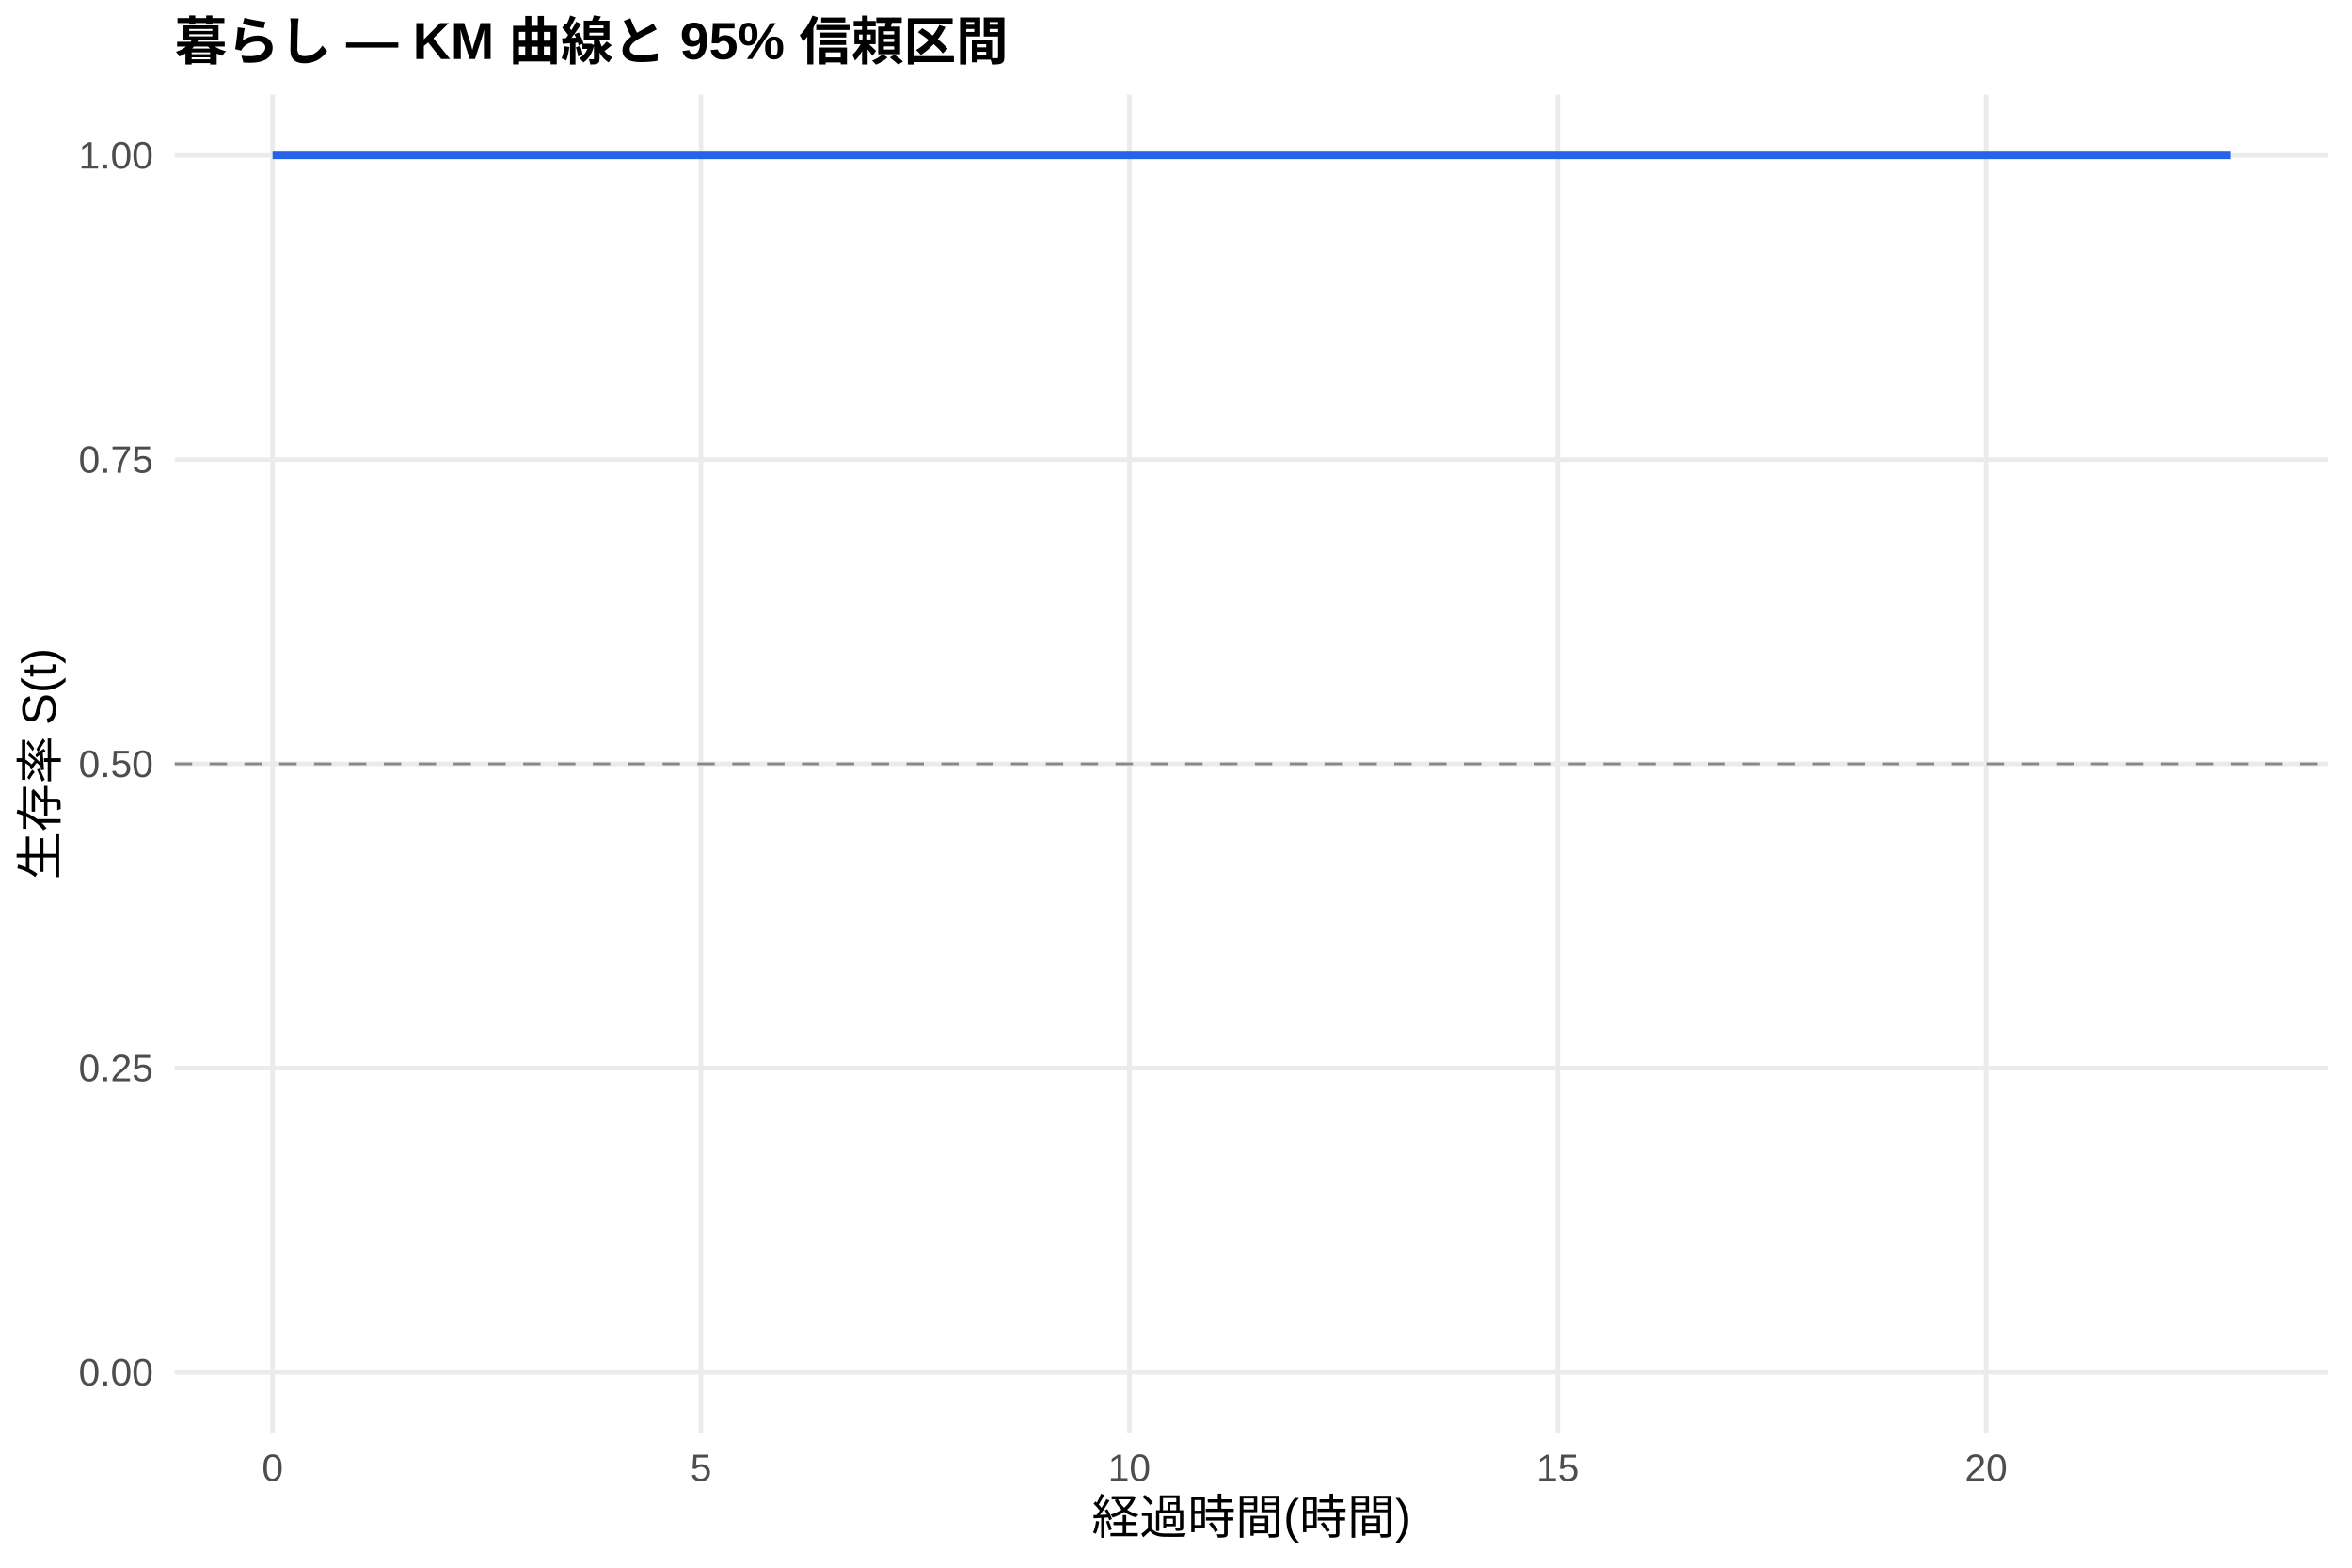
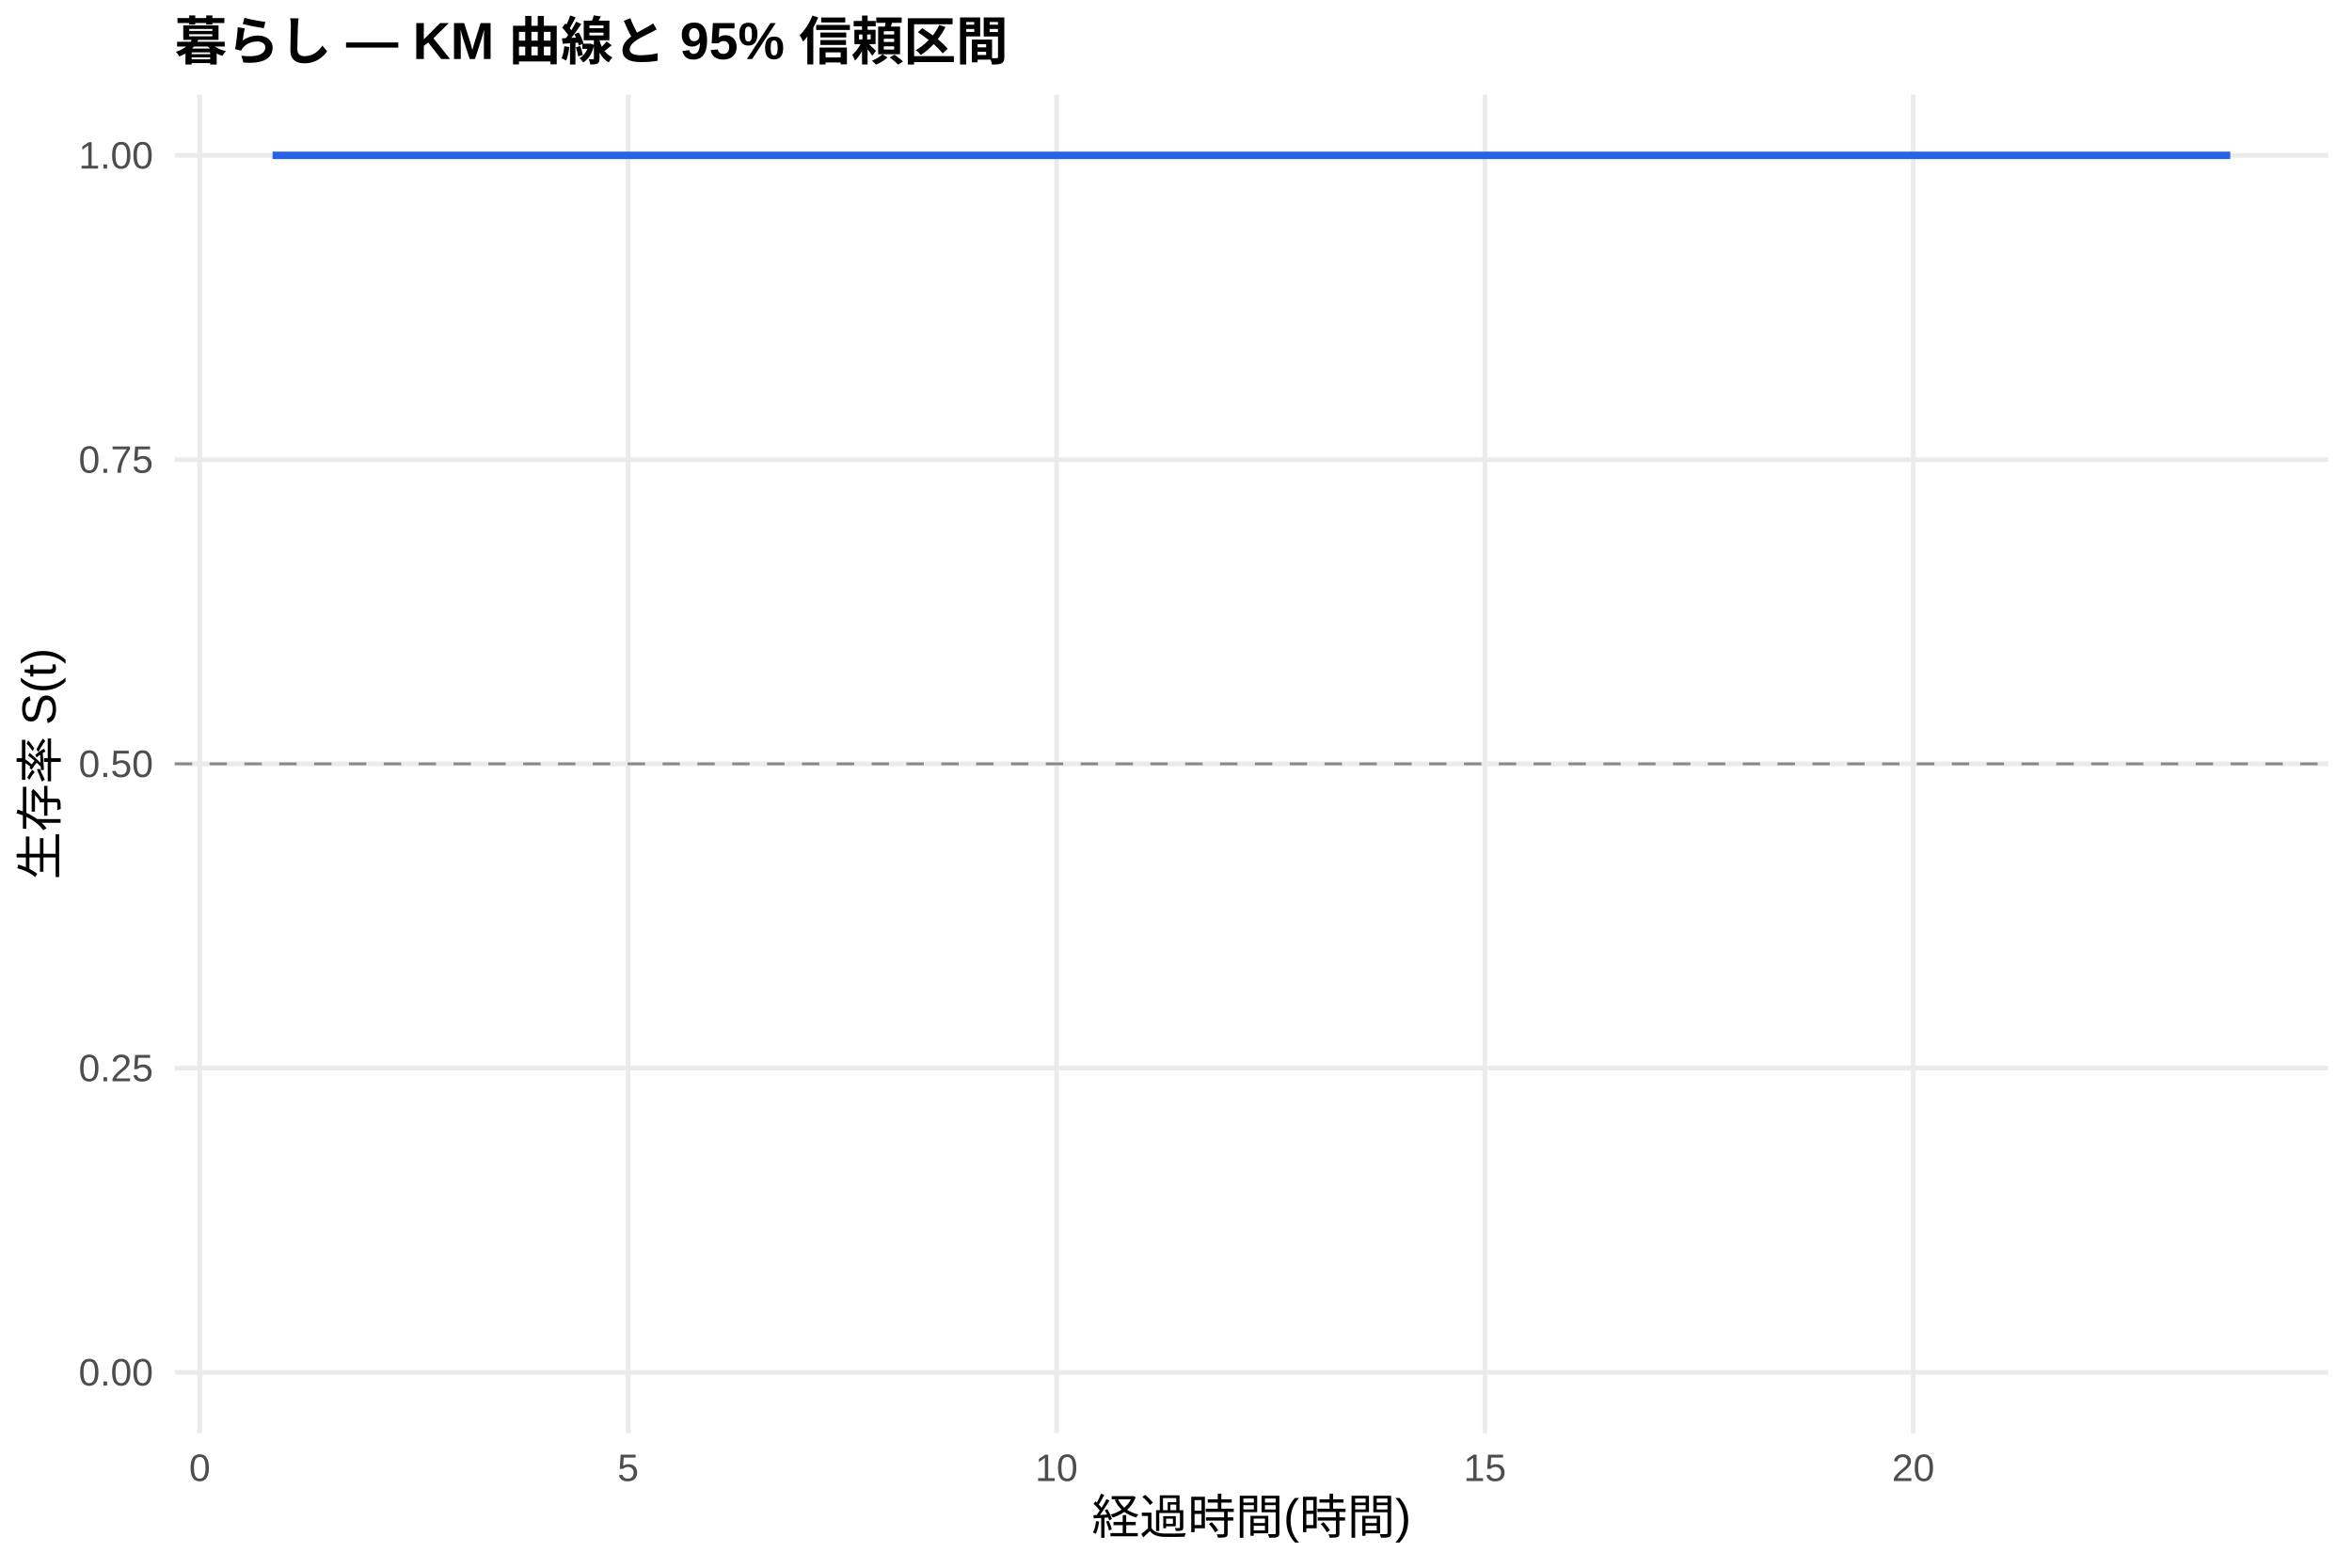
<svg xmlns="http://www.w3.org/2000/svg" width="540.00pt" height="360.00pt" viewBox="0 0 540.00 360.00">
  <g class="svglite">
    <defs>
      <style type="text/css">
    .svglite line, .svglite polyline, .svglite polygon, .svglite path, .svglite rect, .svglite circle {
      fill: none;
      stroke: #000000;
      stroke-linecap: round;
      stroke-linejoin: round;
      stroke-miterlimit: 10.00;
    }
    .svglite text {
      white-space: pre;
    }
    .svglite g.glyphgroup path {
      fill: inherit;
      stroke: none;
    }
  </style>
    </defs>
    <rect width="100%" height="100%" style="stroke: none; fill: #FFFFFF;" />
    <defs>
      <clipPath id="cpMC4wMHw1NDAuMDB8MC4wMHwzNjAuMDA=">
        <rect x="0.00" y="0.00" width="540.00" height="360.00" />
      </clipPath>
    </defs>
    <g clip-path="url(#cpMC4wMHw1NDAuMDB8MC4wMHwzNjAuMDA=)">
      <rect x="0" y="0.00" width="540.00" height="360.00" style="stroke-width: 1.07; stroke: none; fill: #FFFFFF;" />
    </g>
    <defs>
      <clipPath id="cpNDAuMTF8NTM0LjUyfDIxLjcxfDMyOS4xMg==">
        <rect x="40.11" y="21.71" width="494.41" height="307.41" />
      </clipPath>
    </defs>
    <g clip-path="url(#cpNDAuMTF8NTM0LjUyfDIxLjcxfDMyOS4xMg==)">
      <polyline points="40.11,315.14 534.52,315.14 " style="stroke-width: 1.07; stroke: #EBEBEB; stroke-linecap: butt;" />
      <polyline points="40.11,245.28 534.52,245.28 " style="stroke-width: 1.07; stroke: #EBEBEB; stroke-linecap: butt;" />
      <polyline points="40.11,175.41 534.52,175.41 " style="stroke-width: 1.07; stroke: #EBEBEB; stroke-linecap: butt;" />
      <polyline points="40.11,105.55 534.52,105.55 " style="stroke-width: 1.07; stroke: #EBEBEB; stroke-linecap: butt;" />
      <polyline points="40.11,35.68 534.52,35.68 " style="stroke-width: 1.07; stroke: #EBEBEB; stroke-linecap: butt;" />
-       <polyline points="62.58,329.12 62.58,21.71 " style="stroke-width: 1.07; stroke: #EBEBEB; stroke-linecap: butt;" />
-       <polyline points="160.93,329.12 160.93,21.71 " style="stroke-width: 1.07; stroke: #EBEBEB; stroke-linecap: butt;" />
-       <polyline points="259.29,329.12 259.29,21.71 " style="stroke-width: 1.07; stroke: #EBEBEB; stroke-linecap: butt;" />
-       <polyline points="357.64,329.12 357.64,21.71 " style="stroke-width: 1.07; stroke: #EBEBEB; stroke-linecap: butt;" />
-       <polyline points="455.99,329.12 455.99,21.71 " style="stroke-width: 1.07; stroke: #EBEBEB; stroke-linecap: butt;" />
+       <polyline points="45.86,329.12 45.86,21.71 " style="stroke-width: 1.07; stroke: #EBEBEB; stroke-linecap: butt;" />
+       <polyline points="144.21,329.12 144.21,21.71 " style="stroke-width: 1.07; stroke: #EBEBEB; stroke-linecap: butt;" />
+       <polyline points="242.57,329.12 242.57,21.71 " style="stroke-width: 1.07; stroke: #EBEBEB; stroke-linecap: butt;" />
+       <polyline points="340.92,329.12 340.92,21.71 " style="stroke-width: 1.07; stroke: #EBEBEB; stroke-linecap: butt;" />
+       <polyline points="439.27,329.12 439.27,21.71 " style="stroke-width: 1.07; stroke: #EBEBEB; stroke-linecap: butt;" />
      <polygon points="62.58,35.68 91.76,35.68 512.05,35.68 512.05,35.68 91.76,35.68 62.58,35.68 " style="stroke-width: 0.00; stroke: none; stroke-linecap: butt; fill: #2563EB; fill-opacity: 0.15;" />
      <polyline points="62.58,35.68 91.76,35.68 512.05,35.68 " style="stroke-width: 1.07; stroke: none; stroke-linecap: butt;" />
      <polyline points="512.05,35.68 91.76,35.68 62.58,35.68 " style="stroke-width: 1.07; stroke: none; stroke-linecap: butt;" />
      <polyline points="62.58,35.68 91.76,35.68 91.76,35.68 512.05,35.68 512.05,35.68 " style="stroke-width: 1.71; stroke: #2563EB; stroke-linecap: butt;" />
      <line x1="40.11" y1="175.41" x2="534.52" y2="175.41" style="stroke-width: 0.64; stroke: #888888; stroke-dasharray: 4.00,4.00; stroke-linecap: butt;" />
    </g>
    <g clip-path="url(#cpMC4wMHw1NDAuMDB8MC4wMHwzNjAuMDA=)">
      <text x="35.18" y="318.17" text-anchor="end" style="font-size: 8.80px;fill: #4D4D4D; font-family: &quot;Liberation Sans&quot;;" textLength="17.11px" lengthAdjust="spacingAndGlyphs">0.00</text>
      <text x="35.18" y="248.30" text-anchor="end" style="font-size: 8.80px;fill: #4D4D4D; font-family: &quot;Liberation Sans&quot;;" textLength="17.11px" lengthAdjust="spacingAndGlyphs">0.25</text>
      <text x="35.18" y="178.44" text-anchor="end" style="font-size: 8.80px;fill: #4D4D4D; font-family: &quot;Liberation Sans&quot;;" textLength="17.11px" lengthAdjust="spacingAndGlyphs">0.50</text>
      <text x="35.18" y="108.57" text-anchor="end" style="font-size: 8.80px;fill: #4D4D4D; font-family: &quot;Liberation Sans&quot;;" textLength="17.11px" lengthAdjust="spacingAndGlyphs">0.75</text>
      <text x="35.18" y="38.71" text-anchor="end" style="font-size: 8.80px;fill: #4D4D4D; font-family: &quot;Liberation Sans&quot;;" textLength="17.11px" lengthAdjust="spacingAndGlyphs">1.00</text>
-       <text x="62.58" y="340.10" text-anchor="middle" style="font-size: 8.80px;fill: #4D4D4D; font-family: &quot;Liberation Sans&quot;;" textLength="4.89px" lengthAdjust="spacingAndGlyphs">0</text>
-       <text x="160.93" y="340.10" text-anchor="middle" style="font-size: 8.80px;fill: #4D4D4D; font-family: &quot;Liberation Sans&quot;;" textLength="4.89px" lengthAdjust="spacingAndGlyphs">5</text>
-       <text x="259.29" y="340.10" text-anchor="middle" style="font-size: 8.80px;fill: #4D4D4D; font-family: &quot;Liberation Sans&quot;;" textLength="9.78px" lengthAdjust="spacingAndGlyphs">10</text>
-       <text x="357.64" y="340.10" text-anchor="middle" style="font-size: 8.80px;fill: #4D4D4D; font-family: &quot;Liberation Sans&quot;;" textLength="9.78px" lengthAdjust="spacingAndGlyphs">15</text>
-       <text x="455.99" y="340.10" text-anchor="middle" style="font-size: 8.80px;fill: #4D4D4D; font-family: &quot;Liberation Sans&quot;;" textLength="9.78px" lengthAdjust="spacingAndGlyphs">20</text>
+       <text x="45.86" y="340.10" text-anchor="middle" style="font-size: 8.80px;fill: #4D4D4D; font-family: &quot;Liberation Sans&quot;;" textLength="4.89px" lengthAdjust="spacingAndGlyphs">0</text>
+       <text x="144.21" y="340.10" text-anchor="middle" style="font-size: 8.80px;fill: #4D4D4D; font-family: &quot;Liberation Sans&quot;;" textLength="4.89px" lengthAdjust="spacingAndGlyphs">5</text>
+       <text x="242.57" y="340.10" text-anchor="middle" style="font-size: 8.80px;fill: #4D4D4D; font-family: &quot;Liberation Sans&quot;;" textLength="9.78px" lengthAdjust="spacingAndGlyphs">10</text>
+       <text x="340.92" y="340.10" text-anchor="middle" style="font-size: 8.80px;fill: #4D4D4D; font-family: &quot;Liberation Sans&quot;;" textLength="9.78px" lengthAdjust="spacingAndGlyphs">15</text>
+       <text x="439.27" y="340.10" text-anchor="middle" style="font-size: 8.80px;fill: #4D4D4D; font-family: &quot;Liberation Sans&quot;;" textLength="9.78px" lengthAdjust="spacingAndGlyphs">20</text>
      <text x="287.32" y="352.24" text-anchor="middle" style="font-size: 11.00px; font-family: &quot;Liberation Sans&quot;;" textLength="73.31px" lengthAdjust="spacingAndGlyphs">経過時間(時間)</text>
      <text transform="translate(13.05,175.41) rotate(-90)" text-anchor="middle" style="font-size: 11.00px; font-family: &quot;Liberation Sans&quot;;" textLength="53.78px" lengthAdjust="spacingAndGlyphs">生存率 S(t)</text>
      <text x="40.11" y="13.74" style="font-size: 12.00px; font-weight: bold; font-family: &quot;Liberation Sans&quot;;" textLength="191.33px" lengthAdjust="spacingAndGlyphs">暮らし — KM 曲線と 95% 信頼区間</text>
    </g>
  </g>
</svg>
